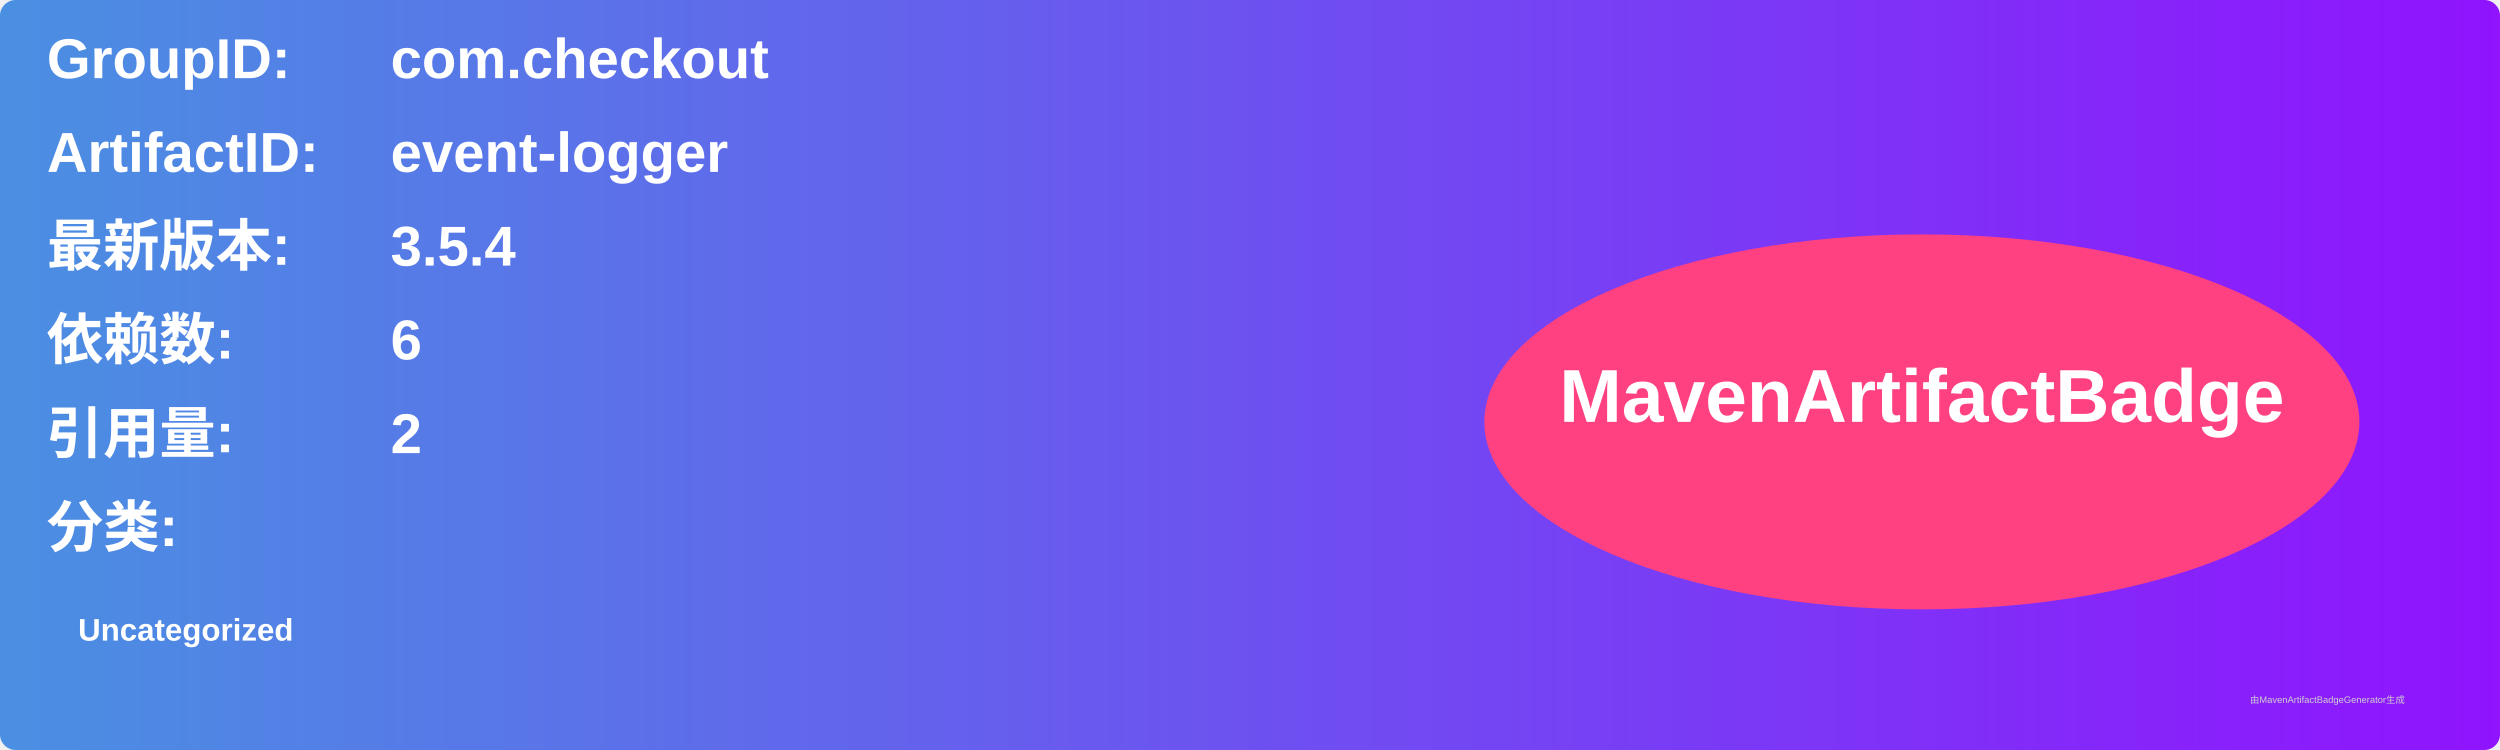
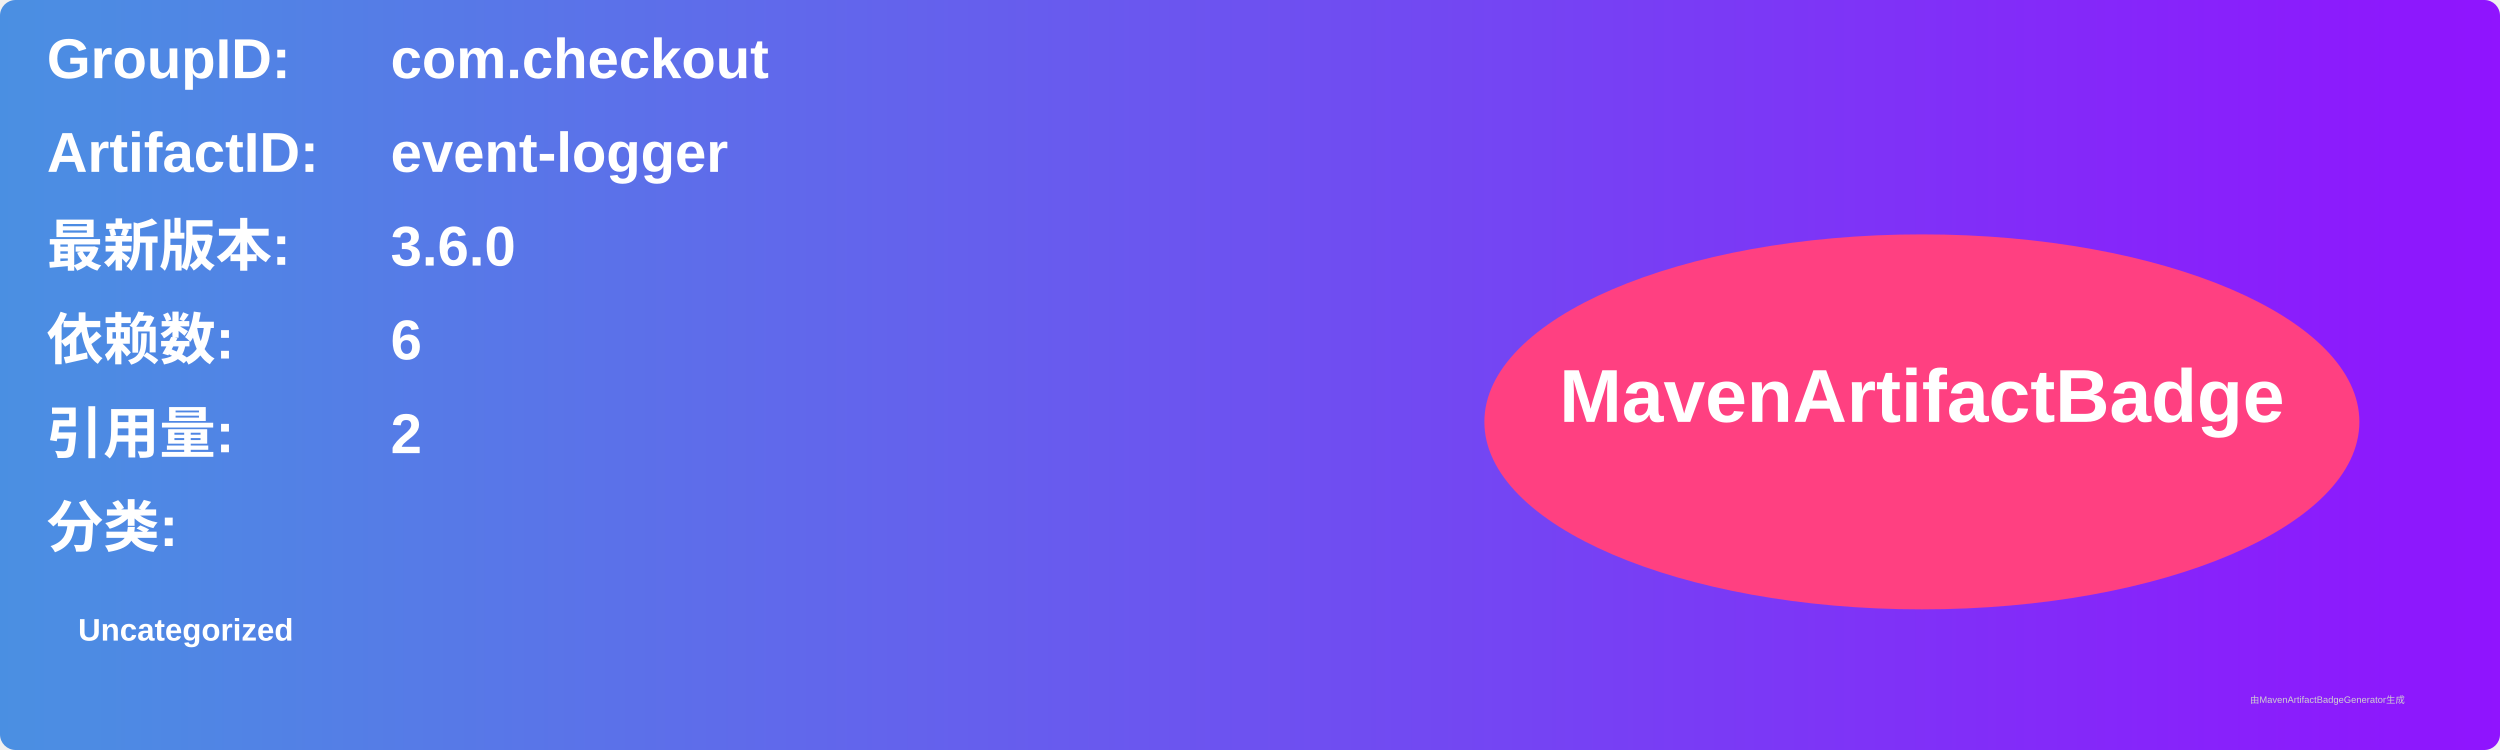
<svg xmlns="http://www.w3.org/2000/svg" width="800" height="240" viewBox="0 0 800 240">
  <linearGradient id="grad" x1="0%" y1="0%" x2="100%" y2="0%">
    <stop offset="0%" stop-color="#4a90e2" />
    <stop offset="100%" stop-color="#9013fe" />
  </linearGradient>
  <rect width="100%" height="100%" rx="5" ry="5" fill="url(#grad)" />
  <g transform="translate(15, 15)">
    <text x="0" y="10" font-family="Arial" font-size="18" fill="white" font-weight="bold" width="260">GroupID:</text>
    <text x="110" y="10" font-family="Arial" font-size="18" fill="white" font-weight="bold" width="460">com.checkout</text>
    <text x="0" y="40" font-family="Arial" font-size="18" fill="white" font-weight="bold" width="260">ArtifactID:</text>
    <text x="110" y="40" font-family="Arial" font-size="18" fill="white" font-weight="bold" width="460">event-logger</text>
    <text x="0" y="70" font-family="Arial" font-size="18" fill="white" font-weight="bold">最新版本:</text>
    <text x="110" y="70" font-family="Arial" font-size="18" fill="white" font-weight="bold">
-       <tspan font-weight="bold">3.5.4</tspan>
+       <tspan font-weight="bold">3.6.0</tspan>
    </text>
    <text x="0" y="100" font-family="Arial" font-size="18" fill="white" font-weight="bold">依赖数: </text>
    <text x="110" y="100" font-family="Arial" font-size="18" fill="white">
      <tspan font-weight="bold">6</tspan>
    </text>
    <text x="0" y="130" font-family="Arial" font-size="18" fill="white" font-weight="bold">引用量: </text>
    <text x="110" y="130" font-family="Arial" font-size="18" fill="white">
      <tspan font-weight="bold">2</tspan>
    </text>
    <text x="0" y="160" font-family="Arial" font-size="18" fill="white" font-weight="bold">分类:</text>
    <text x="10" y="190" font-family="Arial" font-size="10" fill="white">
      <tspan font-weight="bold">Uncategorized</tspan>
    </text>
    <ellipse cx="600" cy="120" rx="140" ry="60" fill="#ff4081" />
    <text x="600" y="120" text-anchor="middle" font-family="Arial" font-size="24" fill="white" font-weight="bold">MavenArtifactBadge</text>
  </g>
  <text x="720" y="225" font-family="Arial" font-size="3" fill="#d0d0d0">由MavenArtifactBadgeGenerator生成</text>
</svg>
